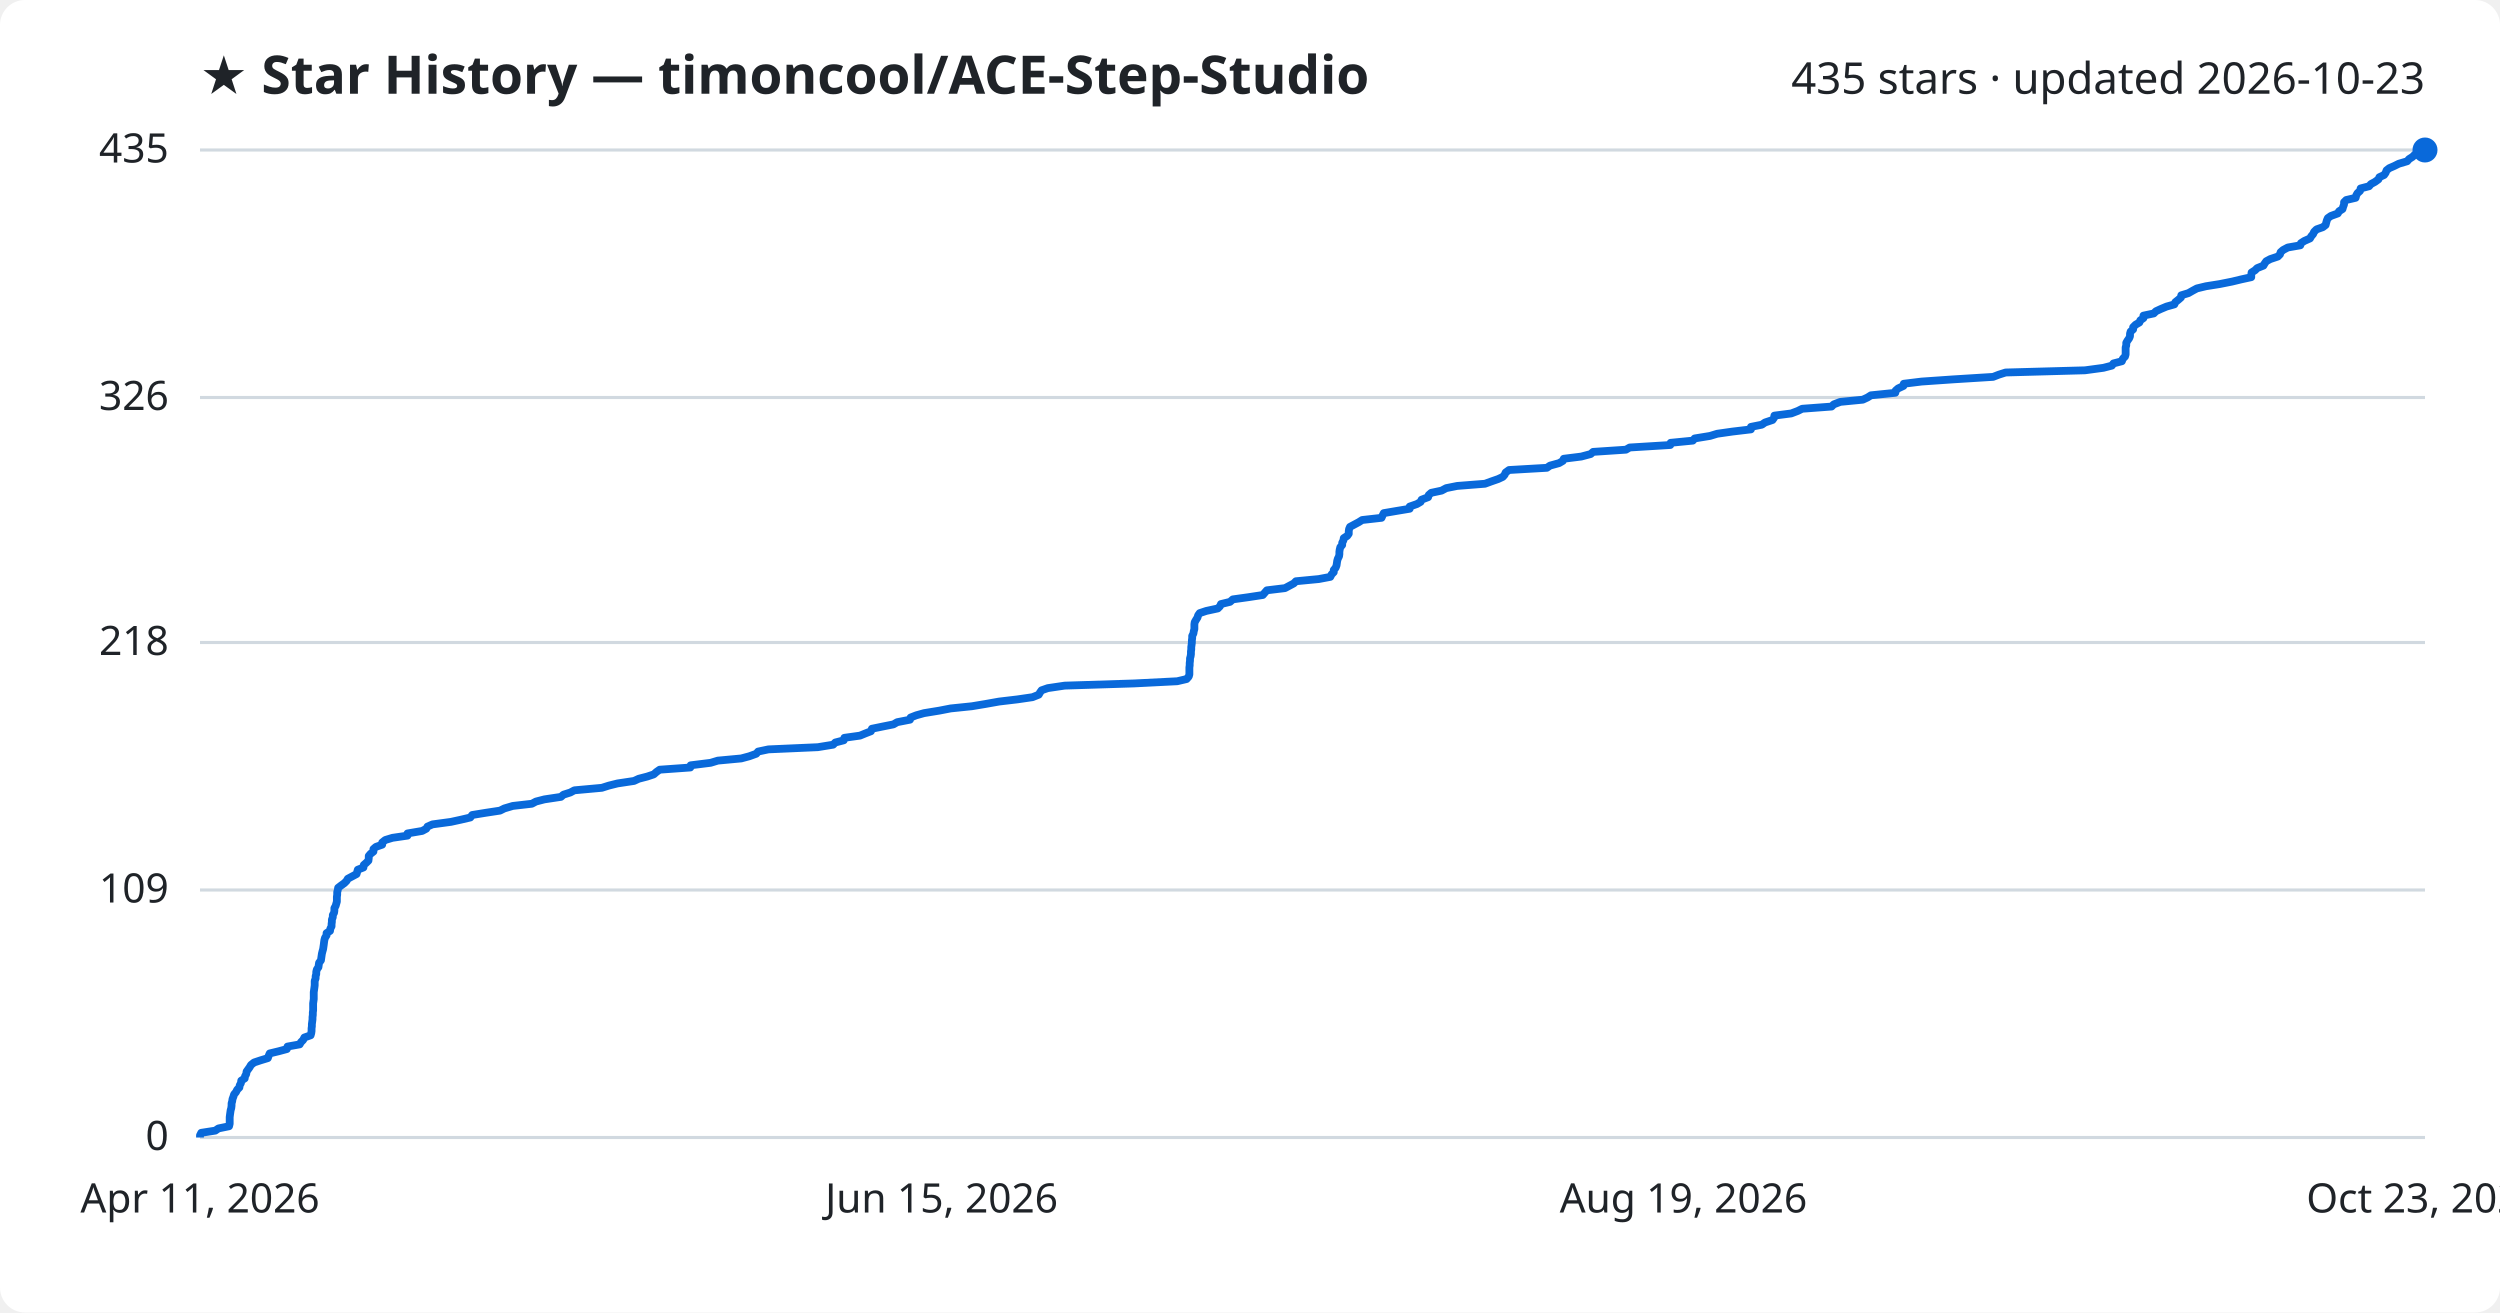
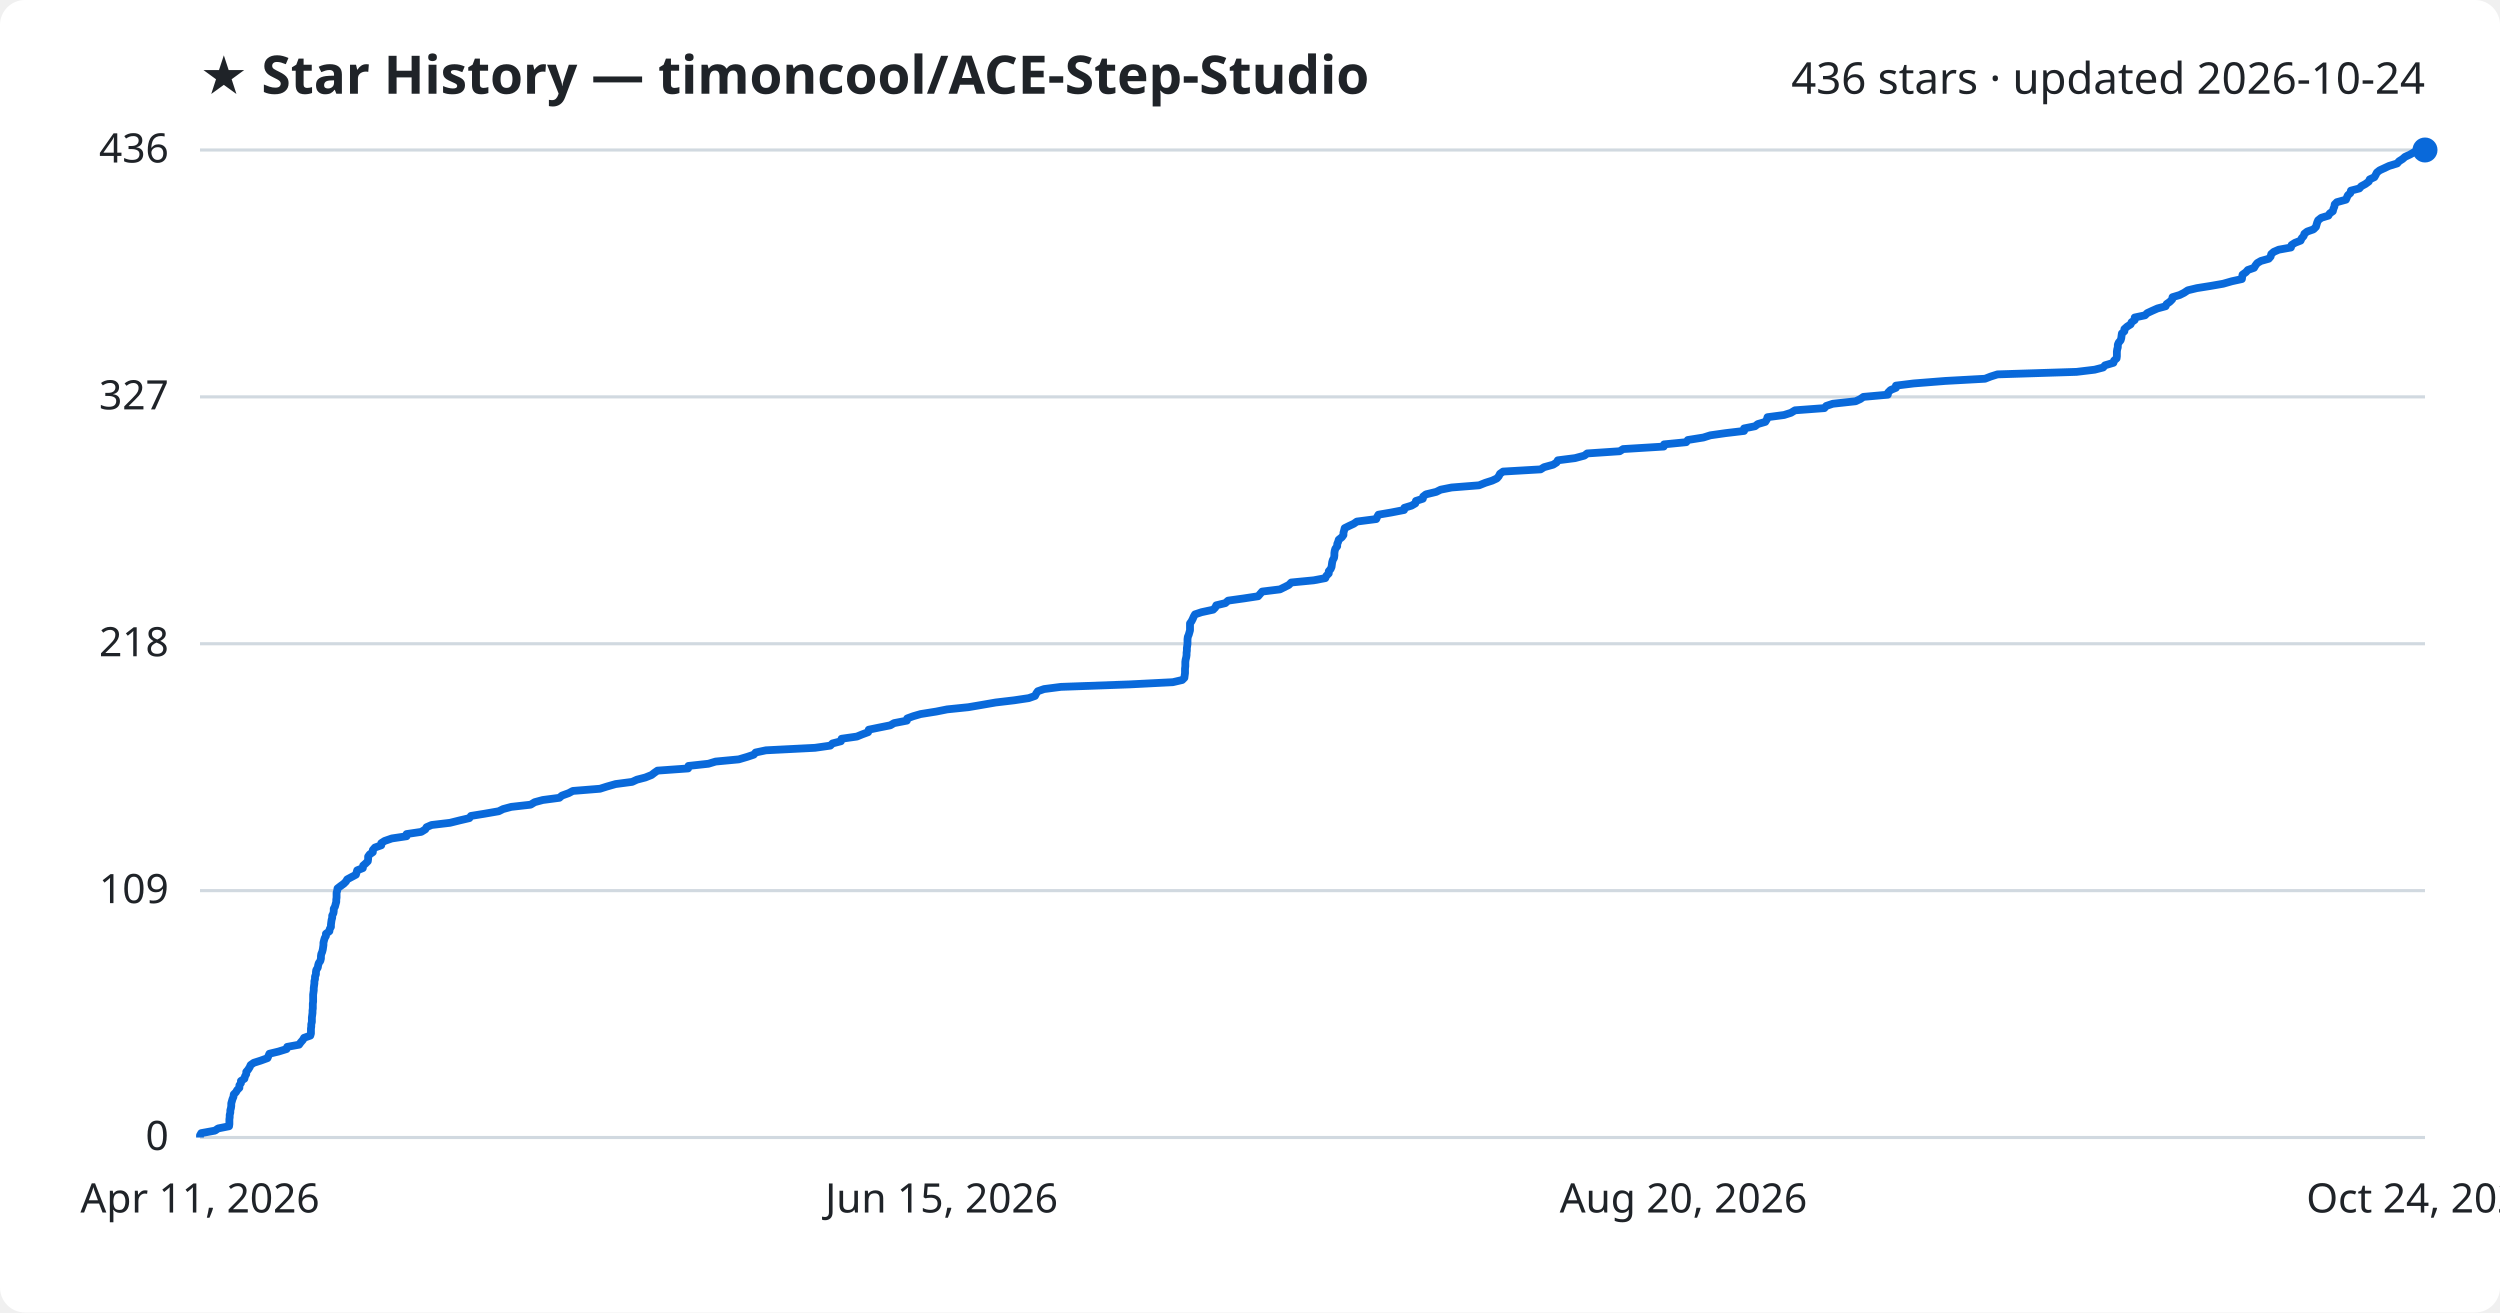
<svg xmlns="http://www.w3.org/2000/svg" viewBox="0 0 800 420" font-family="Segoe UI, sans-serif">
  <rect width="800" height="420" fill="#ffffff" rx="8" />
  <text x="64" y="30" fill="#1f2328" font-size="17" font-weight="700">★ Star History — timoncool/ACE-Step-Studio</text>
-   <text x="776" y="30" fill="#1f2328" font-size="14" text-anchor="end">435 stars · updated 2026-10-23</text>
+   <text x="776" y="30" fill="#1f2328" font-size="14" text-anchor="end">436 stars · updated 2026-10-24</text>
  <line x1="64" y1="364.0" x2="776" y2="364.0" stroke="#d1d9e0" stroke-width="1" />
  <text x="54" y="368.0" fill="#1f2328" font-size="13" text-anchor="end">0</text>
-   <line x1="64" y1="284.8" x2="776" y2="284.8" stroke="#d1d9e0" stroke-width="1" />
-   <text x="54" y="288.8" fill="#1f2328" font-size="13" text-anchor="end">109</text>
-   <line x1="64" y1="205.6" x2="776" y2="205.6" stroke="#d1d9e0" stroke-width="1" />
-   <text x="54" y="209.6" fill="#1f2328" font-size="13" text-anchor="end">218</text>
-   <line x1="64" y1="127.2" x2="776" y2="127.2" stroke="#d1d9e0" stroke-width="1" />
-   <text x="54" y="131.2" fill="#1f2328" font-size="13" text-anchor="end">326</text>
+   <line x1="64" y1="285.0" x2="776" y2="285.0" stroke="#d1d9e0" stroke-width="1" />
+   <text x="54" y="289.0" fill="#1f2328" font-size="13" text-anchor="end">109</text>
+   <line x1="64" y1="206.0" x2="776" y2="206.0" stroke="#d1d9e0" stroke-width="1" />
+   <text x="54" y="210.0" fill="#1f2328" font-size="13" text-anchor="end">218</text>
+   <line x1="64" y1="127.0" x2="776" y2="127.0" stroke="#d1d9e0" stroke-width="1" />
+   <text x="54" y="131.0" fill="#1f2328" font-size="13" text-anchor="end">327</text>
  <line x1="64" y1="48.0" x2="776" y2="48.0" stroke="#d1d9e0" stroke-width="1" />
-   <text x="54" y="52.0" fill="#1f2328" font-size="13" text-anchor="end">435</text>
-   <path d="M64.0,364.0 L64.0,363.3 L64.4,362.5 L68.9,361.8 L69.9,361.1 L73.3,360.4 L73.5,359.6 L73.5,358.9 L73.5,358.2 L73.5,357.5 L73.6,356.7 L73.7,356.0 L73.8,355.3 L74.0,354.6 L74.1,353.8 L74.1,353.1 L74.3,352.4 L74.4,351.7 L74.7,350.9 L74.9,350.2 L75.5,349.5 L75.9,348.7 L76.6,348.0 L76.7,347.3 L77.1,346.6 L77.2,345.8 L78.3,345.1 L78.4,344.4 L78.8,343.7 L78.9,342.9 L79.4,342.2 L79.9,341.5 L80.3,340.8 L81.3,340.0 L83.4,339.3 L85.7,338.6 L86.0,337.8 L86.3,337.1 L89.2,336.4 L91.8,335.7 L92.0,334.9 L95.9,334.2 L96.3,333.5 L97.0,332.8 L97.4,332.0 L99.4,331.3 L99.6,330.6 L99.7,329.9 L99.7,329.1 L99.8,328.4 L99.8,327.7 L99.9,327.0 L100.0,326.2 L100.0,325.5 L100.1,324.8 L100.1,324.0 L100.2,323.3 L100.2,322.6 L100.2,321.9 L100.2,321.1 L100.3,320.4 L100.4,319.7 L100.4,319.0 L100.4,318.2 L100.4,317.5 L100.5,316.8 L100.6,316.1 L100.7,315.3 L100.7,314.6 L100.7,313.9 L101.0,313.1 L101.0,312.4 L101.2,311.7 L101.2,311.0 L101.4,310.2 L101.9,309.5 L102.0,308.8 L102.1,308.1 L102.7,307.3 L102.8,306.6 L102.9,305.9 L103.0,305.2 L103.2,304.4 L103.4,303.7 L103.5,303.0 L103.6,302.3 L103.7,301.5 L103.8,300.8 L104.0,300.1 L104.5,299.3 L104.5,298.6 L105.6,297.9 L105.7,297.2 L106.1,296.4 L106.1,295.7 L106.2,295.0 L106.2,294.3 L106.5,293.5 L106.5,292.8 L106.9,292.1 L107.0,291.4 L107.0,290.6 L107.4,289.9 L107.6,289.2 L107.8,288.5 L107.8,287.7 L107.8,287.0 L107.9,286.3 L107.9,285.5 L108.1,284.8 L108.2,284.1 L109.1,283.4 L110.2,282.6 L110.9,281.9 L111.3,281.2 L112.6,280.5 L114.1,279.7 L114.3,279.0 L114.5,278.3 L116.3,277.6 L116.4,276.8 L117.2,276.1 L117.9,275.4 L118.0,274.6 L118.0,273.9 L118.6,273.2 L119.5,272.5 L119.5,271.7 L120.3,271.0 L122.3,270.3 L122.3,269.6 L123.3,268.8 L125.6,268.1 L130.4,267.4 L130.4,266.7 L135.1,265.9 L136.4,265.2 L136.8,264.5 L138.4,263.8 L144.3,263.0 L147.5,262.3 L150.5,261.6 L151.1,260.8 L155.4,260.1 L160.0,259.4 L161.4,258.7 L164.1,257.9 L170.2,257.2 L171.5,256.5 L174.2,255.8 L179.5,255.0 L180.3,254.3 L182.5,253.6 L183.8,252.9 L192.6,252.1 L194.8,251.4 L197.6,250.7 L202.9,249.9 L204.4,249.2 L207.1,248.5 L209.2,247.8 L210.1,247.0 L211.1,246.3 L220.9,245.6 L221.0,244.9 L227.4,244.1 L229.7,243.4 L237.2,242.7 L239.8,242.0 L242.0,241.2 L242.6,240.5 L245.9,239.8 L261.7,239.1 L266.6,238.3 L267.3,237.6 L270.0,236.9 L270.2,236.1 L275.2,235.4 L276.9,234.7 L278.7,234.0 L279.0,233.2 L282.4,232.5 L285.9,231.8 L287.1,231.1 L291.2,230.3 L291.4,229.6 L293.2,228.9 L295.7,228.2 L300.6,227.4 L304.2,226.7 L311.0,226.0 L315.2,225.3 L319.7,224.5 L325.6,223.8 L330.4,223.1 L332.4,222.3 L332.8,221.6 L333.3,220.9 L335.3,220.2 L340.7,219.4 L362.9,218.7 L376.7,218.0 L379.7,217.3 L380.4,216.5 L380.6,215.8 L380.6,215.1 L380.6,214.4 L380.6,213.6 L380.7,212.9 L380.7,212.2 L380.8,211.4 L380.8,210.7 L381.0,210.0 L381.1,209.3 L381.1,208.5 L381.2,207.8 L381.2,207.1 L381.3,206.4 L381.4,205.6 L381.4,204.9 L381.5,204.2 L381.5,203.5 L381.9,202.7 L382.0,202.0 L382.2,201.3 L382.2,200.6 L382.2,199.8 L382.3,199.1 L382.7,198.4 L383.2,197.6 L383.4,196.9 L383.9,196.2 L386.0,195.5 L389.7,194.7 L390.4,194.0 L390.7,193.3 L393.6,192.6 L394.5,191.8 L399.5,191.1 L404.1,190.4 L404.7,189.7 L405.4,188.9 L411.2,188.2 L412.5,187.5 L414.0,186.7 L414.7,186.0 L422.0,185.3 L425.7,184.6 L426.1,183.8 L426.8,183.1 L426.8,182.4 L427.4,181.7 L427.7,180.9 L427.8,180.2 L427.9,179.5 L428.1,178.8 L428.5,178.0 L428.6,177.3 L428.6,176.6 L428.7,175.9 L428.9,175.1 L429.5,174.4 L429.5,173.7 L429.9,172.9 L430.0,172.2 L431.1,171.5 L431.6,170.8 L431.6,170.0 L431.7,169.3 L432.0,168.6 L433.3,167.9 L434.8,167.1 L435.9,166.4 L442.1,165.7 L442.4,165.0 L442.8,164.2 L446.9,163.5 L451.1,162.8 L451.1,162.1 L453.4,161.3 L454.6,160.6 L454.9,159.9 L457.0,159.1 L457.2,158.4 L458.0,157.7 L461.3,157.0 L462.8,156.2 L466.3,155.5 L475.2,154.8 L477.1,154.1 L479.4,153.3 L480.9,152.6 L481.5,151.9 L481.8,151.2 L482.9,150.4 L495.0,149.7 L496.0,149.0 L498.9,148.2 L500.1,147.5 L500.4,146.8 L506.0,146.1 L509.0,145.3 L509.8,144.6 L520.3,143.9 L521.5,143.2 L534.5,142.4 L534.6,141.7 L541.7,141.0 L542.3,140.3 L547.2,139.5 L549.5,138.8 L554.4,138.1 L560.3,137.4 L560.3,136.6 L563.8,135.9 L564.8,135.2 L567.2,134.4 L567.7,133.7 L567.8,133.0 L573.2,132.3 L575.3,131.5 L576.7,130.8 L586.1,130.1 L586.8,129.4 L588.9,128.6 L596.1,127.9 L597.6,127.2 L598.7,126.5 L606.5,125.7 L606.6,125.0 L607.4,124.3 L609.1,123.5 L609.2,122.8 L614.9,122.1 L625.0,121.4 L637.8,120.6 L639.6,119.9 L641.8,119.2 L667.2,118.5 L673.1,117.7 L675.8,117.0 L676.3,116.3 L679.0,115.6 L679.3,114.8 L680.0,114.1 L680.2,113.4 L680.2,112.7 L680.2,111.9 L680.2,111.2 L680.4,110.5 L680.4,109.7 L680.8,109.0 L681.3,108.3 L681.6,107.6 L681.6,106.8 L681.8,106.1 L682.6,105.4 L682.6,104.7 L683.4,103.9 L684.6,103.2 L684.9,102.5 L685.9,101.8 L685.9,101.0 L689.2,100.3 L689.9,99.6 L691.4,98.9 L693.3,98.1 L695.8,97.4 L696.1,96.7 L697.1,95.9 L697.9,95.2 L698.0,94.5 L700.3,93.8 L701.7,93.0 L703.0,92.3 L705.9,91.6 L710.3,90.9 L714.3,90.1 L717.2,89.4 L720.4,88.7 L720.4,88.0 L720.5,87.2 L721.6,86.5 L722.3,85.8 L724.3,85.0 L724.7,84.3 L725.2,83.6 L726.5,82.9 L728.9,82.1 L729.6,81.4 L729.8,80.7 L730.6,80.0 L732.1,79.2 L736.1,78.5 L736.3,77.8 L737.4,77.1 L739.2,76.3 L739.6,75.6 L740.2,74.9 L740.5,74.2 L741.3,73.4 L743.3,72.7 L744.2,72.0 L744.4,71.2 L744.6,70.5 L744.9,69.8 L745.9,69.1 L748.1,68.3 L748.5,67.6 L749.6,66.9 L749.8,66.2 L750.1,65.4 L750.1,64.7 L750.8,64.0 L753.8,63.3 L754.0,62.5 L754.4,61.8 L755.2,61.1 L755.4,60.3 L758.1,59.6 L758.7,58.9 L760.0,58.2 L761.1,57.4 L761.4,56.7 L762.9,56.0 L763.4,55.3 L763.7,54.5 L764.6,53.8 L766.2,53.1 L767.6,52.4 L770.3,51.6 L770.9,50.9 L772.0,50.2 L772.7,49.5 L774.5,48.7 L775.7,48.0 L776.0,48.0" fill="none" stroke="#0969da" stroke-width="2.5" stroke-linejoin="round" />
+   <text x="54" y="52.0" fill="#1f2328" font-size="13" text-anchor="end">436</text>
+   <path d="M64.0,364.0 L64.0,363.3 L64.4,362.6 L68.8,361.8 L69.8,361.1 L73.3,360.4 L73.4,359.7 L73.4,358.9 L73.4,358.2 L73.5,357.5 L73.5,356.8 L73.7,356.0 L73.7,355.3 L73.9,354.6 L74.0,353.9 L74.0,353.1 L74.2,352.4 L74.4,351.7 L74.7,351.0 L74.8,350.2 L75.5,349.5 L75.9,348.8 L76.6,348.1 L76.6,347.3 L77.1,346.6 L77.1,345.9 L78.2,345.2 L78.4,344.4 L78.8,343.7 L78.8,343.0 L79.4,342.3 L79.9,341.5 L80.2,340.8 L81.2,340.1 L83.4,339.4 L85.6,338.6 L85.9,337.9 L86.2,337.2 L89.1,336.5 L91.7,335.7 L91.9,335.0 L95.7,334.3 L96.2,333.6 L96.9,332.8 L97.3,332.1 L99.3,331.4 L99.5,330.7 L99.5,329.9 L99.5,329.2 L99.6,328.5 L99.6,327.8 L99.8,327.0 L99.8,326.3 L99.8,325.6 L99.9,324.9 L100.0,324.1 L100.0,323.4 L100.1,322.7 L100.1,322.0 L100.1,321.2 L100.2,320.5 L100.2,319.8 L100.2,319.1 L100.2,318.3 L100.3,317.6 L100.4,316.9 L100.4,316.2 L100.5,315.4 L100.6,314.7 L100.6,314.0 L100.8,313.3 L100.8,312.5 L101.1,311.8 L101.1,311.1 L101.2,310.4 L101.7,309.6 L101.8,308.9 L102.0,308.2 L102.5,307.5 L102.7,306.7 L102.7,306.0 L102.8,305.3 L103.1,304.6 L103.3,303.8 L103.4,303.1 L103.5,302.4 L103.5,301.7 L103.7,300.9 L103.9,300.2 L104.3,299.5 L104.3,298.8 L105.4,298.0 L105.5,297.3 L105.9,296.6 L105.9,295.9 L106.0,295.1 L106.1,294.4 L106.3,293.7 L106.3,293.0 L106.7,292.2 L106.8,291.5 L106.8,290.8 L107.2,290.1 L107.4,289.3 L107.6,288.6 L107.6,287.9 L107.7,287.2 L107.7,286.4 L107.7,285.7 L107.9,285.0 L108.0,284.3 L108.9,283.6 L110.0,282.8 L110.7,282.1 L111.1,281.4 L112.4,280.7 L113.9,279.9 L114.1,279.2 L114.3,278.5 L116.1,277.8 L116.2,277.0 L117.0,276.3 L117.7,275.6 L117.8,274.9 L117.8,274.1 L118.3,273.4 L119.3,272.7 L119.3,272.0 L120.0,271.2 L122.0,270.5 L122.0,269.8 L123.1,269.1 L125.4,268.3 L130.1,267.6 L130.1,266.9 L134.8,266.2 L136.1,265.4 L136.5,264.7 L138.1,264.0 L144.0,263.3 L147.2,262.5 L150.2,261.8 L150.7,261.1 L155.0,260.4 L159.6,259.6 L161.0,258.9 L163.6,258.2 L169.8,257.5 L171.1,256.7 L173.7,256.0 L179.0,255.3 L179.8,254.6 L182.0,253.8 L183.3,253.1 L192.0,252.4 L194.2,251.7 L197.0,250.9 L202.3,250.2 L203.8,249.5 L206.5,248.8 L208.5,248.0 L209.4,247.3 L210.4,246.6 L220.2,245.9 L220.3,245.1 L226.7,244.4 L229.0,243.7 L236.4,243.0 L239.1,242.2 L241.2,241.5 L241.8,240.8 L245.1,240.1 L260.8,239.3 L265.7,238.6 L266.4,237.9 L269.1,237.2 L269.3,236.4 L274.2,235.7 L275.9,235.0 L277.8,234.3 L278.0,233.5 L281.4,232.8 L284.9,232.1 L286.1,231.4 L290.2,230.6 L290.3,229.9 L292.2,229.2 L294.6,228.5 L299.6,227.7 L303.1,227.0 L309.9,226.3 L314.0,225.6 L318.6,224.8 L324.5,224.1 L329.2,223.4 L331.2,222.7 L331.6,221.9 L332.1,221.2 L334.1,220.5 L339.5,219.8 L361.6,219.0 L375.3,218.3 L378.3,217.6 L379.0,216.9 L379.1,216.1 L379.2,215.4 L379.2,214.7 L379.2,214.0 L379.3,213.2 L379.3,212.5 L379.3,211.8 L379.4,211.1 L379.6,210.3 L379.7,209.6 L379.7,208.9 L379.8,208.2 L379.8,207.4 L379.9,206.7 L380.0,206.0 L380.0,205.3 L380.0,204.6 L380.1,203.8 L380.4,203.1 L380.6,202.4 L380.8,201.7 L380.8,200.9 L380.8,200.2 L380.8,199.5 L381.3,198.8 L381.7,198.0 L382.0,197.3 L382.4,196.6 L384.5,195.9 L388.2,195.1 L388.9,194.4 L389.2,193.7 L392.1,193.0 L393.0,192.2 L398.0,191.5 L402.6,190.8 L403.2,190.1 L403.9,189.3 L409.6,188.6 L411.0,187.9 L412.4,187.2 L413.2,186.4 L420.4,185.7 L424.1,185.0 L424.4,184.3 L425.2,183.5 L425.2,182.8 L425.8,182.1 L426.1,181.4 L426.2,180.6 L426.3,179.9 L426.5,179.2 L426.9,178.5 L427.0,177.7 L427.0,177.0 L427.1,176.3 L427.3,175.6 L427.9,174.8 L427.9,174.1 L428.2,173.4 L428.4,172.7 L429.4,171.9 L429.9,171.2 L429.9,170.5 L430.1,169.8 L430.3,169.0 L431.7,168.3 L433.2,167.6 L434.2,166.9 L440.4,166.1 L440.7,165.4 L441.1,164.7 L445.2,164.0 L449.3,163.2 L449.4,162.5 L451.7,161.8 L452.9,161.1 L453.1,160.3 L455.3,159.6 L455.4,158.9 L456.3,158.2 L459.6,157.4 L461.0,156.7 L464.5,156.0 L473.3,155.3 L475.3,154.5 L477.5,153.8 L479.0,153.1 L479.6,152.4 L480.0,151.6 L481.0,150.9 L493.0,150.2 L494.1,149.5 L497.0,148.7 L498.1,148.0 L498.5,147.3 L504.0,146.6 L507.0,145.8 L507.9,145.1 L518.3,144.4 L519.4,143.7 L532.4,142.9 L532.5,142.2 L539.6,141.5 L540.1,140.8 L545.1,140.0 L547.3,139.3 L552.2,138.6 L558.1,137.9 L558.1,137.1 L561.6,136.4 L562.5,135.7 L564.9,135.0 L565.4,134.2 L565.6,133.5 L570.9,132.8 L573.1,132.1 L574.4,131.3 L583.8,130.6 L584.4,129.9 L586.5,129.2 L593.8,128.4 L595.3,127.7 L596.3,127.0 L604.1,126.3 L604.2,125.6 L605.0,124.8 L606.7,124.1 L606.7,123.4 L612.4,122.7 L622.5,121.9 L635.2,121.2 L637.0,120.5 L639.2,119.8 L664.5,119.0 L670.3,118.3 L673.0,117.6 L673.6,116.9 L676.3,116.1 L676.5,115.4 L677.3,114.7 L677.4,114.0 L677.4,113.2 L677.4,112.5 L677.5,111.8 L677.7,111.1 L677.7,110.3 L678.0,109.6 L678.6,108.9 L678.8,108.2 L678.9,107.4 L679.0,106.7 L679.8,106.0 L679.8,105.3 L680.7,104.5 L681.8,103.8 L682.1,103.1 L683.1,102.4 L683.1,101.6 L686.4,100.9 L687.1,100.2 L688.6,99.5 L690.4,98.7 L693.0,98.0 L693.3,97.3 L694.3,96.6 L695.1,95.8 L695.2,95.1 L697.5,94.4 L698.9,93.7 L700.1,92.9 L703.0,92.2 L707.4,91.5 L711.4,90.8 L714.2,90.0 L717.4,89.3 L717.5,88.6 L717.6,87.9 L718.7,87.1 L719.3,86.4 L721.3,85.7 L721.7,85.0 L722.3,84.2 L723.5,83.5 L726.0,82.8 L726.6,82.1 L726.8,81.3 L727.6,80.6 L729.2,79.9 L733.1,79.2 L733.3,78.4 L734.4,77.7 L736.2,77.0 L736.5,76.3 L737.2,75.5 L737.4,74.8 L738.3,74.1 L740.3,73.4 L741.1,72.6 L741.3,71.9 L741.5,71.2 L741.8,70.5 L742.8,69.7 L745.1,69.0 L745.5,68.3 L746.5,67.6 L746.7,66.8 L747.0,66.1 L747.1,65.4 L747.8,64.7 L750.7,63.9 L751.0,63.2 L751.3,62.5 L752.1,61.8 L752.3,61.0 L755.0,60.3 L755.6,59.6 L756.9,58.9 L758.0,58.1 L758.3,57.4 L759.8,56.7 L760.2,56.0 L760.6,55.2 L761.5,54.5 L763.0,53.8 L764.5,53.1 L767.1,52.3 L767.7,51.6 L768.8,50.9 L769.6,50.2 L771.3,49.4 L772.5,48.7 L776.0,48.0 L776.0,48.0" fill="none" stroke="#0969da" stroke-width="2.5" stroke-linejoin="round" />
  <circle cx="776.0" cy="48.0" r="4" fill="#0969da" />
  <text x="64.0" y="388" fill="#1f2328" font-size="13" text-anchor="middle">Apr 11, 2026</text>
  <text x="301.3" y="388" fill="#1f2328" font-size="13" text-anchor="middle">Jun 15, 2026</text>
-   <text x="538.7" y="388" fill="#1f2328" font-size="13" text-anchor="middle">Aug 19, 2026</text>
-   <text x="776.0" y="388" fill="#1f2328" font-size="13" text-anchor="middle">Oct 23, 2026</text>
+   <text x="538.7" y="388" fill="#1f2328" font-size="13" text-anchor="middle">Aug 20, 2026</text>
+   <text x="776.0" y="388" fill="#1f2328" font-size="13" text-anchor="middle">Oct 24, 2026</text>
</svg>
